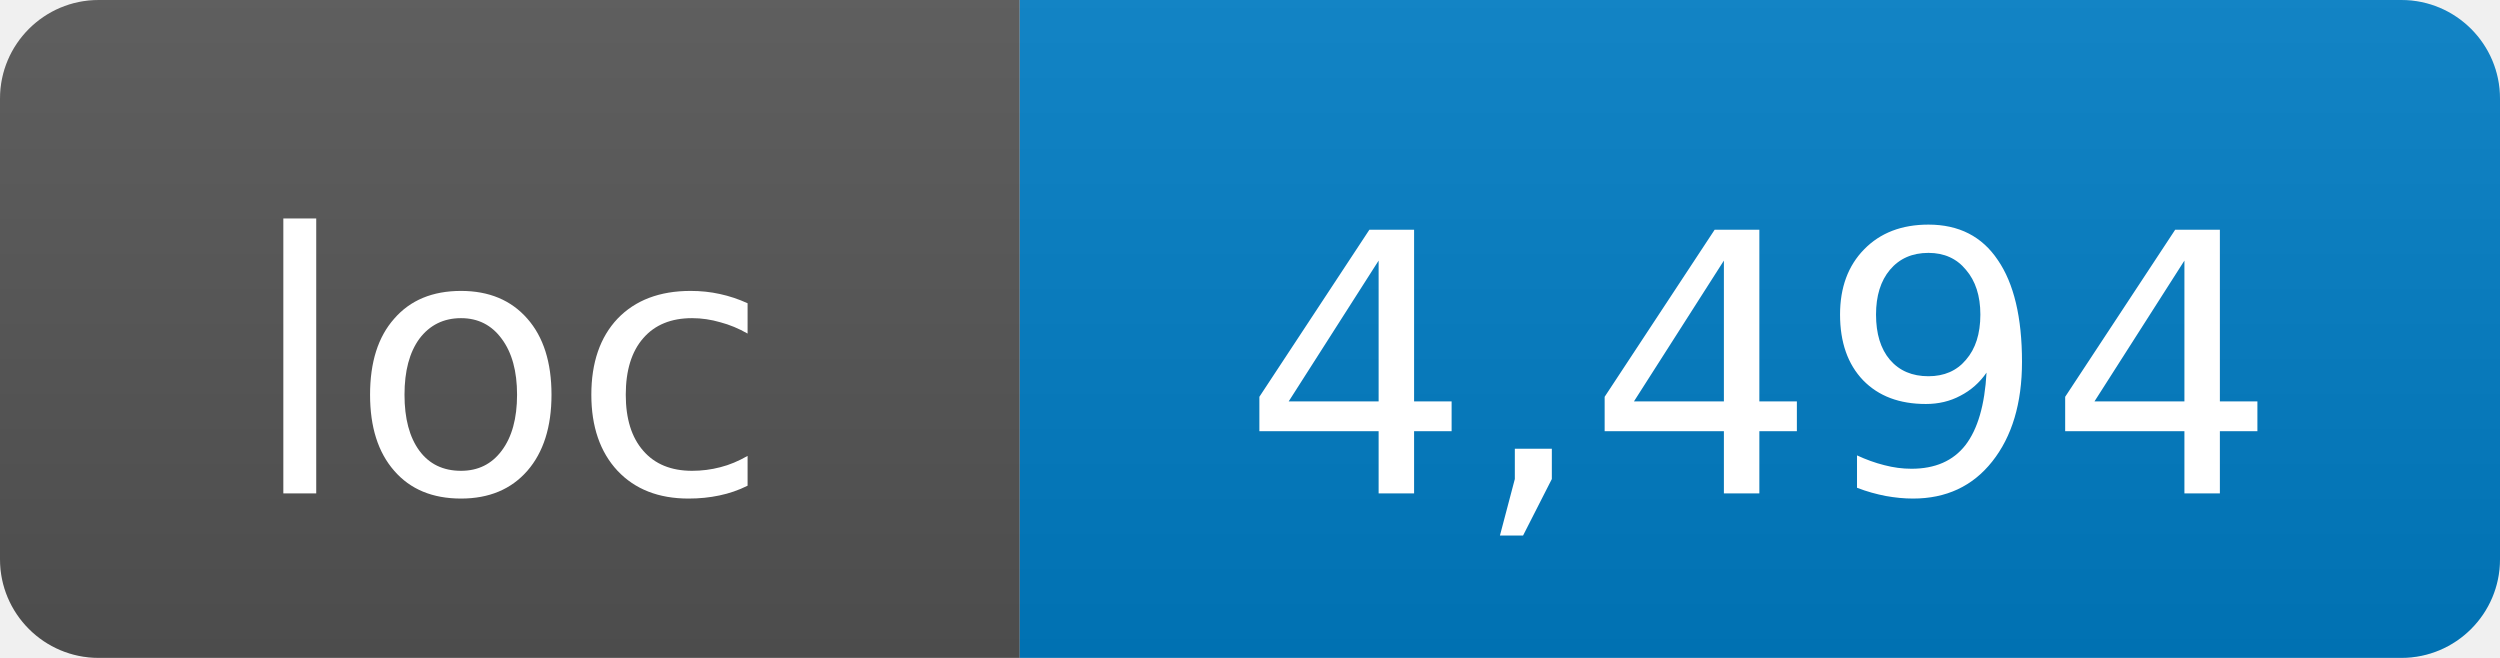
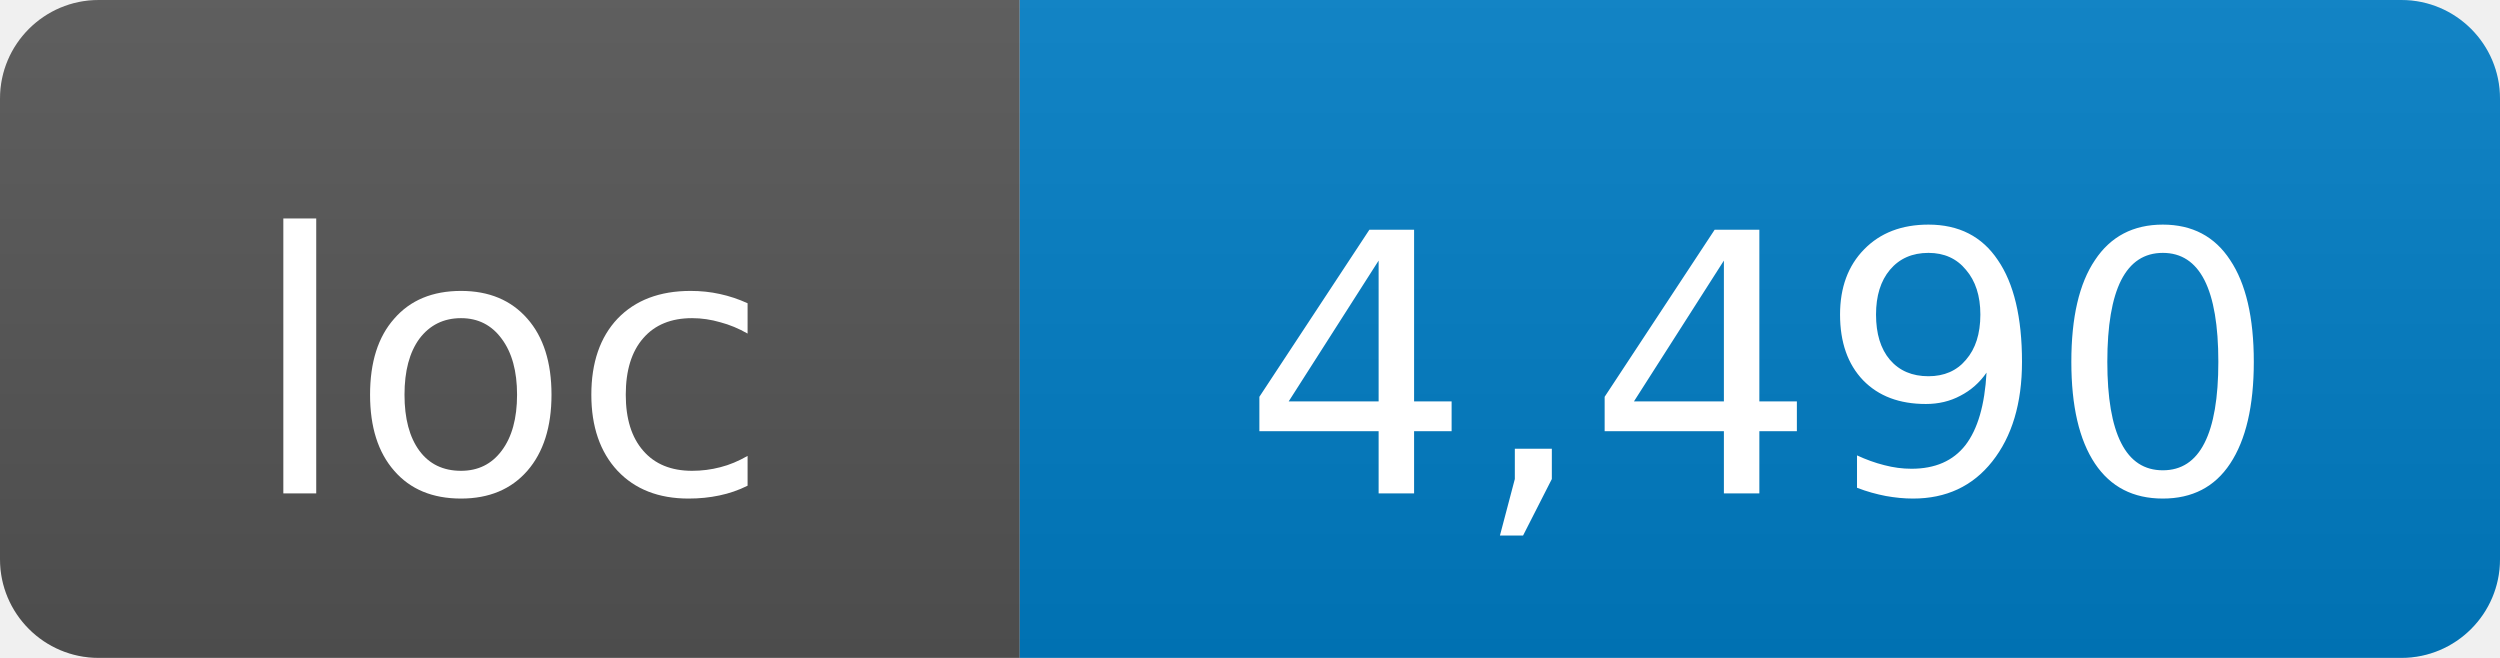
- <svg xmlns="http://www.w3.org/2000/svg" width="76" height="20" role="img" aria-label="loc: 4,494">
+ <svg xmlns="http://www.w3.org/2000/svg" width="76" height="20" role="img" aria-label="loc: 4,490">
  <linearGradient id="s" x2="0" y2="100%">
    <stop offset="0" stop-color="#bbb" stop-opacity=".1" />
    <stop offset="1" stop-opacity=".1" />
  </linearGradient>
  <clipPath id="r">
    <rect width="76" height="20" rx="3" fill="#fff" />
  </clipPath>
  <g clip-path="url(#r)">
    <rect width="31" height="20" fill="#555" />
    <rect x="31" width="45" height="20" fill="#007ec6" />
    <rect width="76" height="20" fill="url(#s)" />
  </g>
  <g fill="#fff" text-anchor="middle" font-family="DejaVu Sans,Verdana,Geneva,sans-serif" font-size="11">
    <text x="15.5" y="15">loc</text>
-     <text x="53.5" y="15">4,494</text>
+     <text x="53.5" y="15">4,490</text>
  </g>
</svg>
